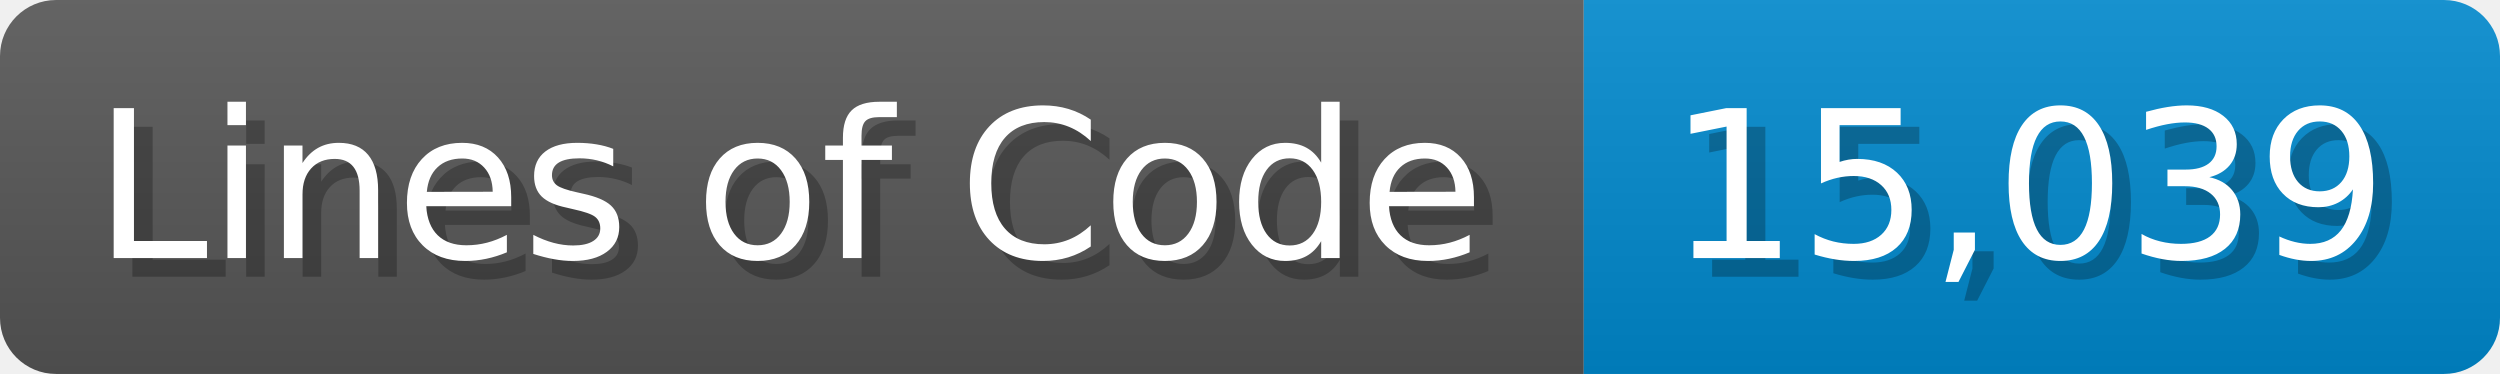
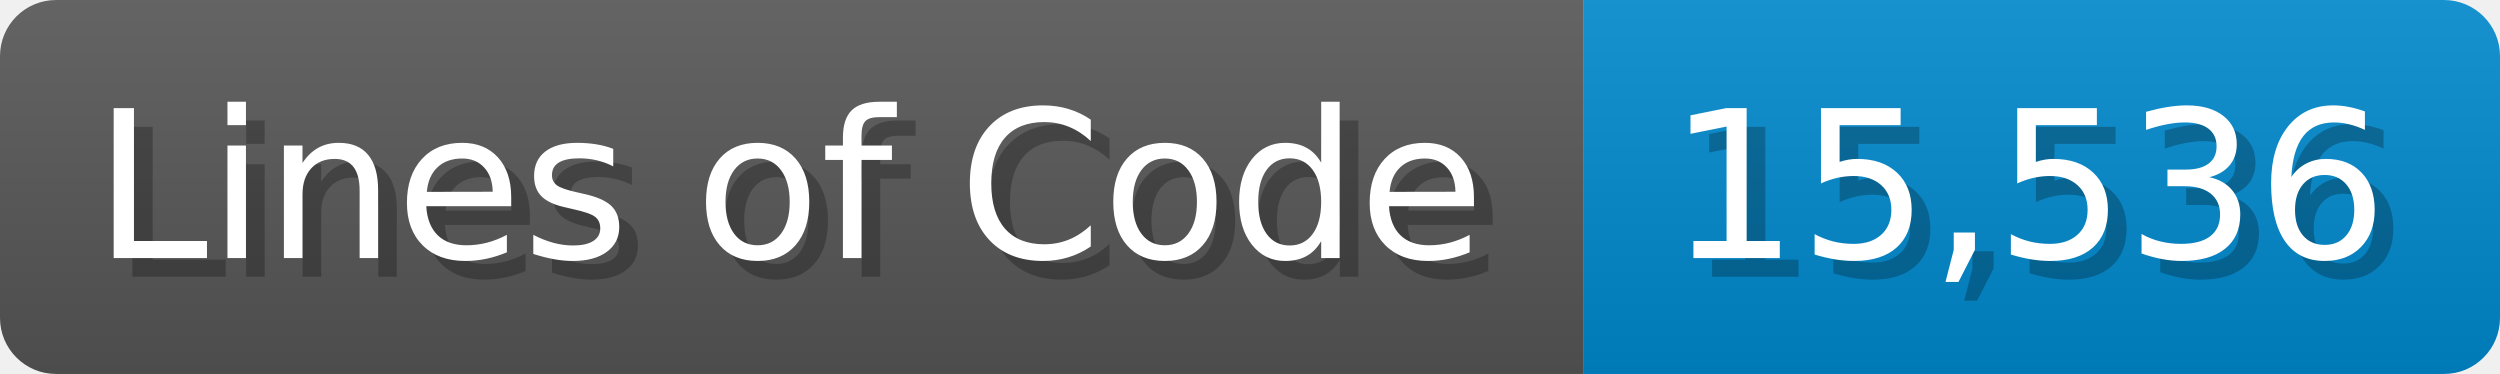
<svg xmlns="http://www.w3.org/2000/svg" width="133.7" height="20" viewBox="0 0 1337 200">
  <linearGradient id="a" x2="0" y2="100%">
    <stop offset="0" stop-opacity=".1" stop-color="#EEE" />
    <stop offset="1" stop-opacity=".1" />
  </linearGradient>
  <mask id="m">
    <rect width="1337" height="200" rx="30" fill="#FFF" />
  </mask>
  <g mask="url(#m)">
    <rect width="847" height="200" fill="#555" />
    <rect width="490" height="200" fill="#08C" x="847" />
    <rect width="1337" height="200" fill="url(#a)" />
  </g>
  <g fill="#fff" text-anchor="start" font-family="Verdana,DejaVu Sans,sans-serif" font-size="110">
    <text x="60" y="148" textLength="747" fill="#000" opacity="0.25">Lines of Code</text>
    <text x="50" y="138" textLength="747">Lines of Code</text>
-     <text x="902" y="148" textLength="390" fill="#000" opacity="0.25">15,039</text>
-     <text x="892" y="138" textLength="390">15,039</text>
+     <text x="902" y="148" textLength="390" fill="#000" opacity="0.25">15,536</text>
+     <text x="892" y="138" textLength="390">15,536</text>
  </g>
</svg>
